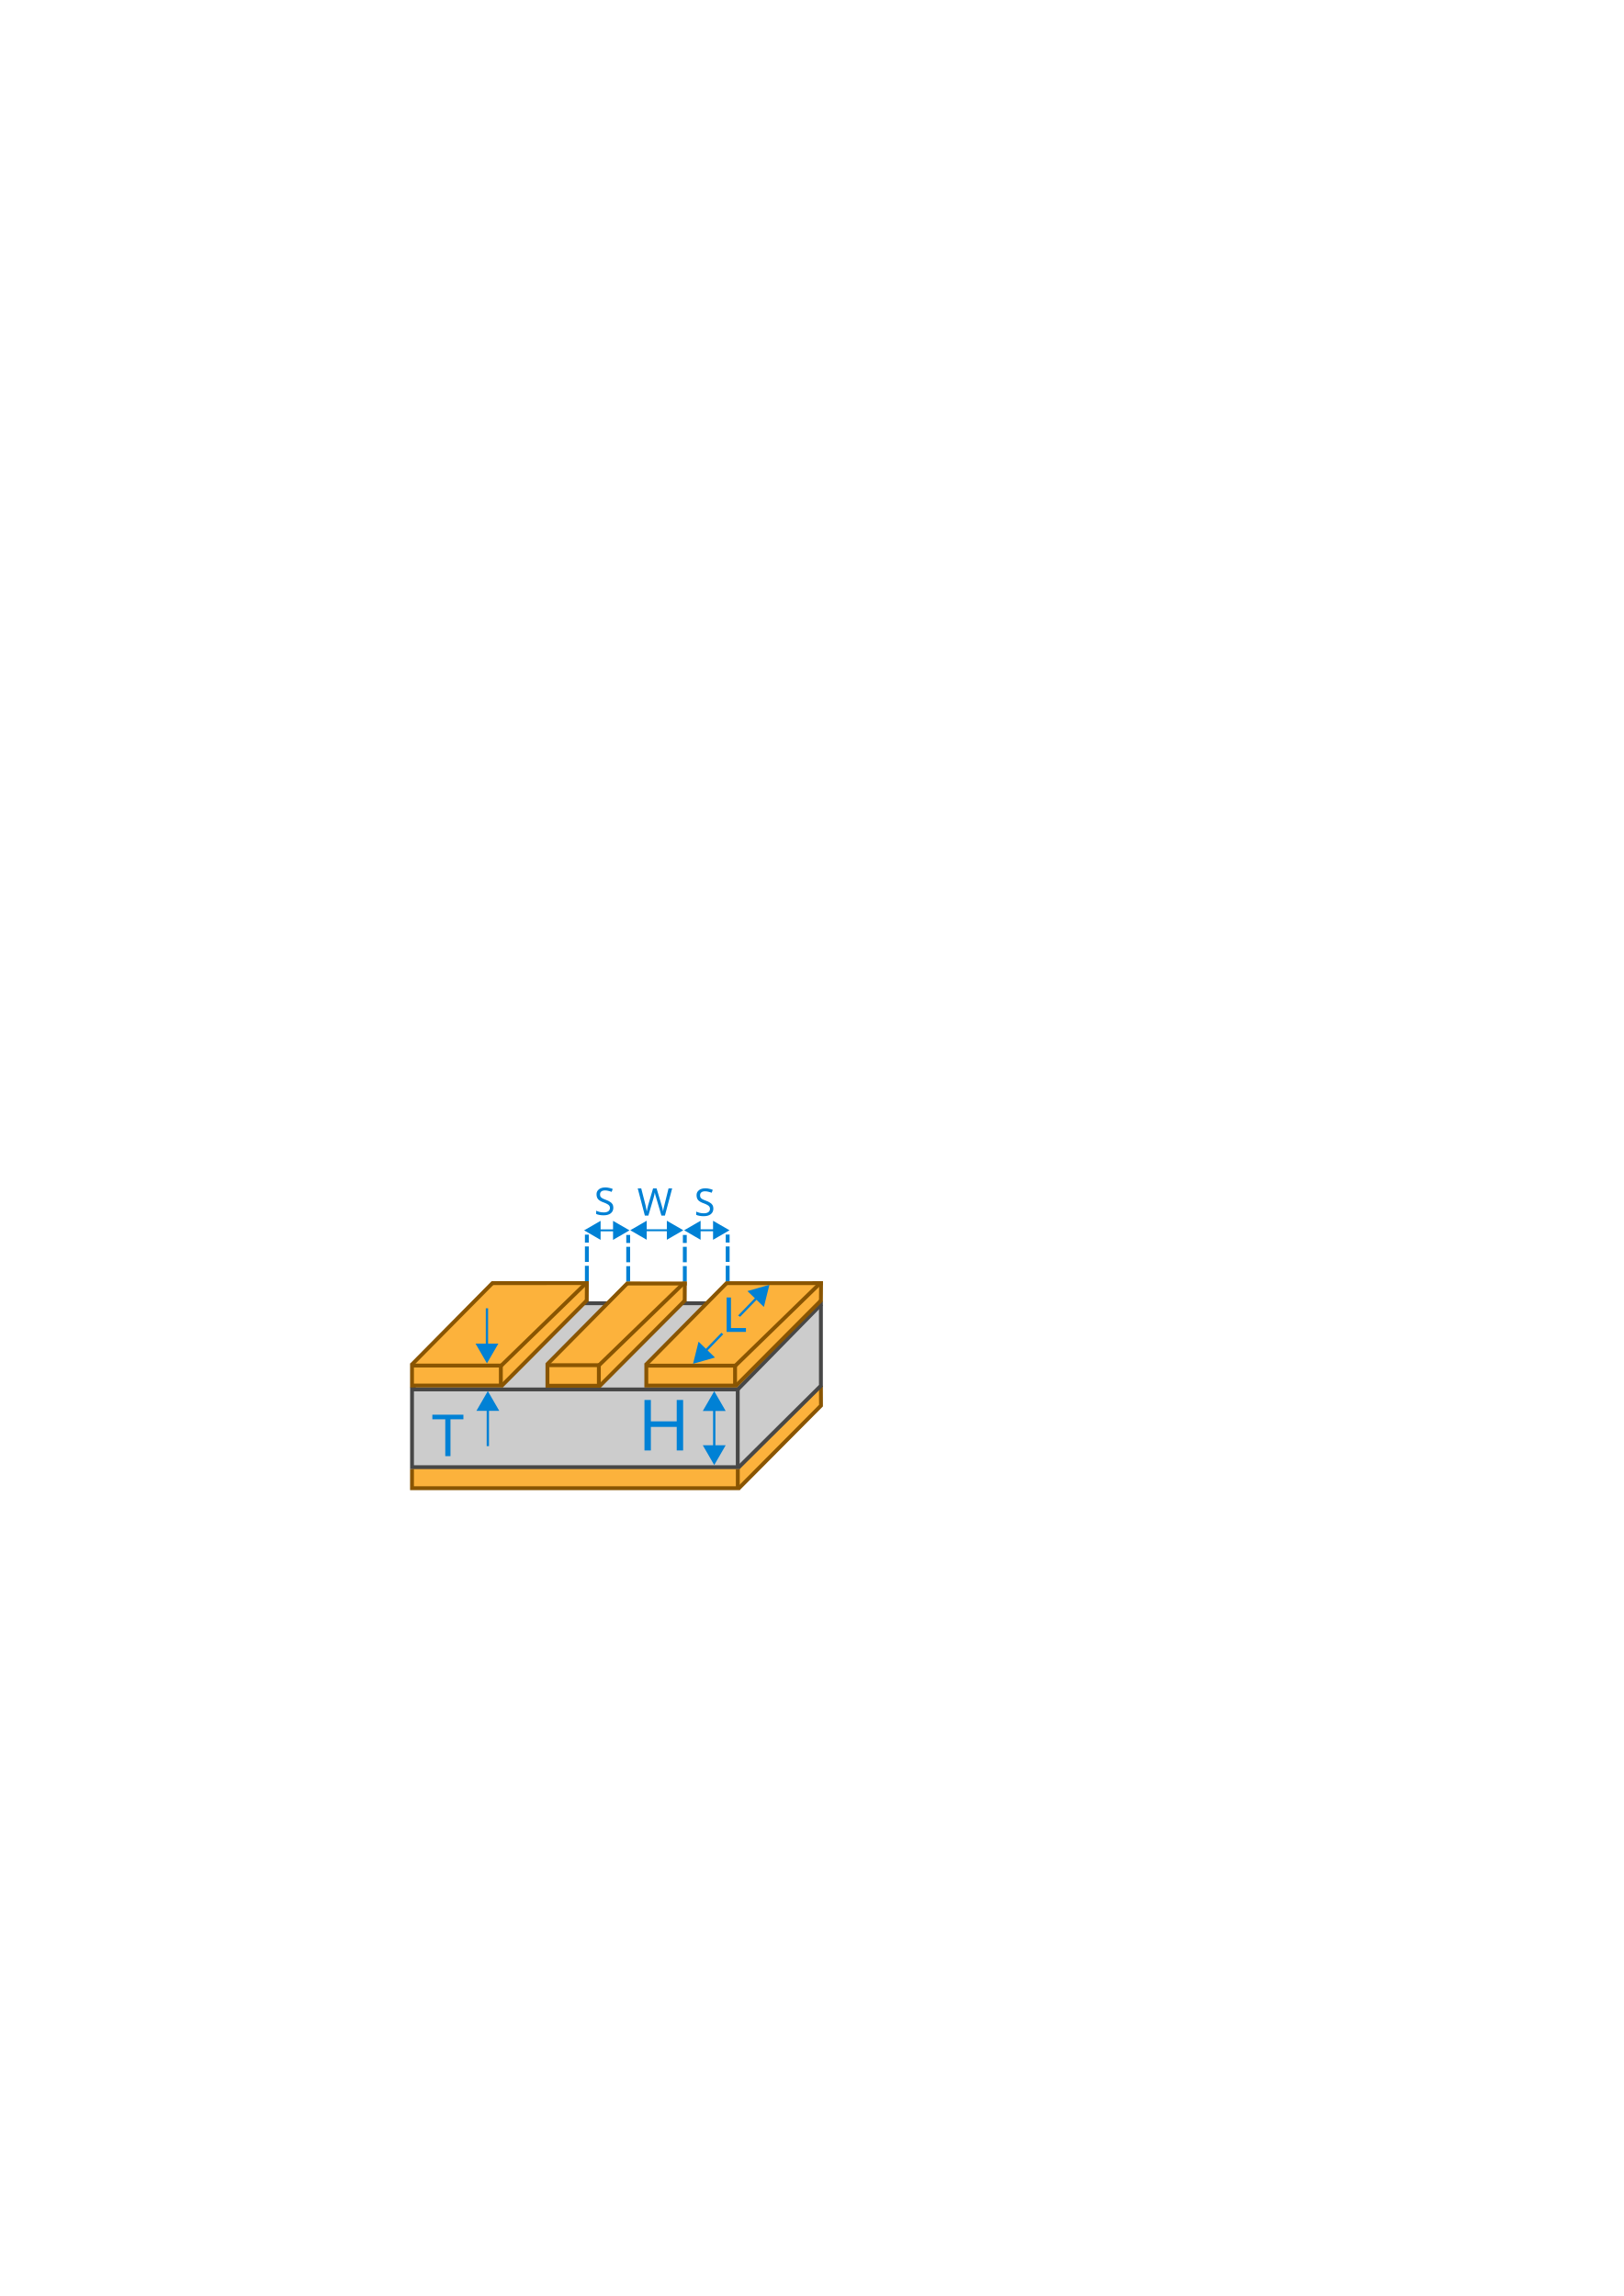
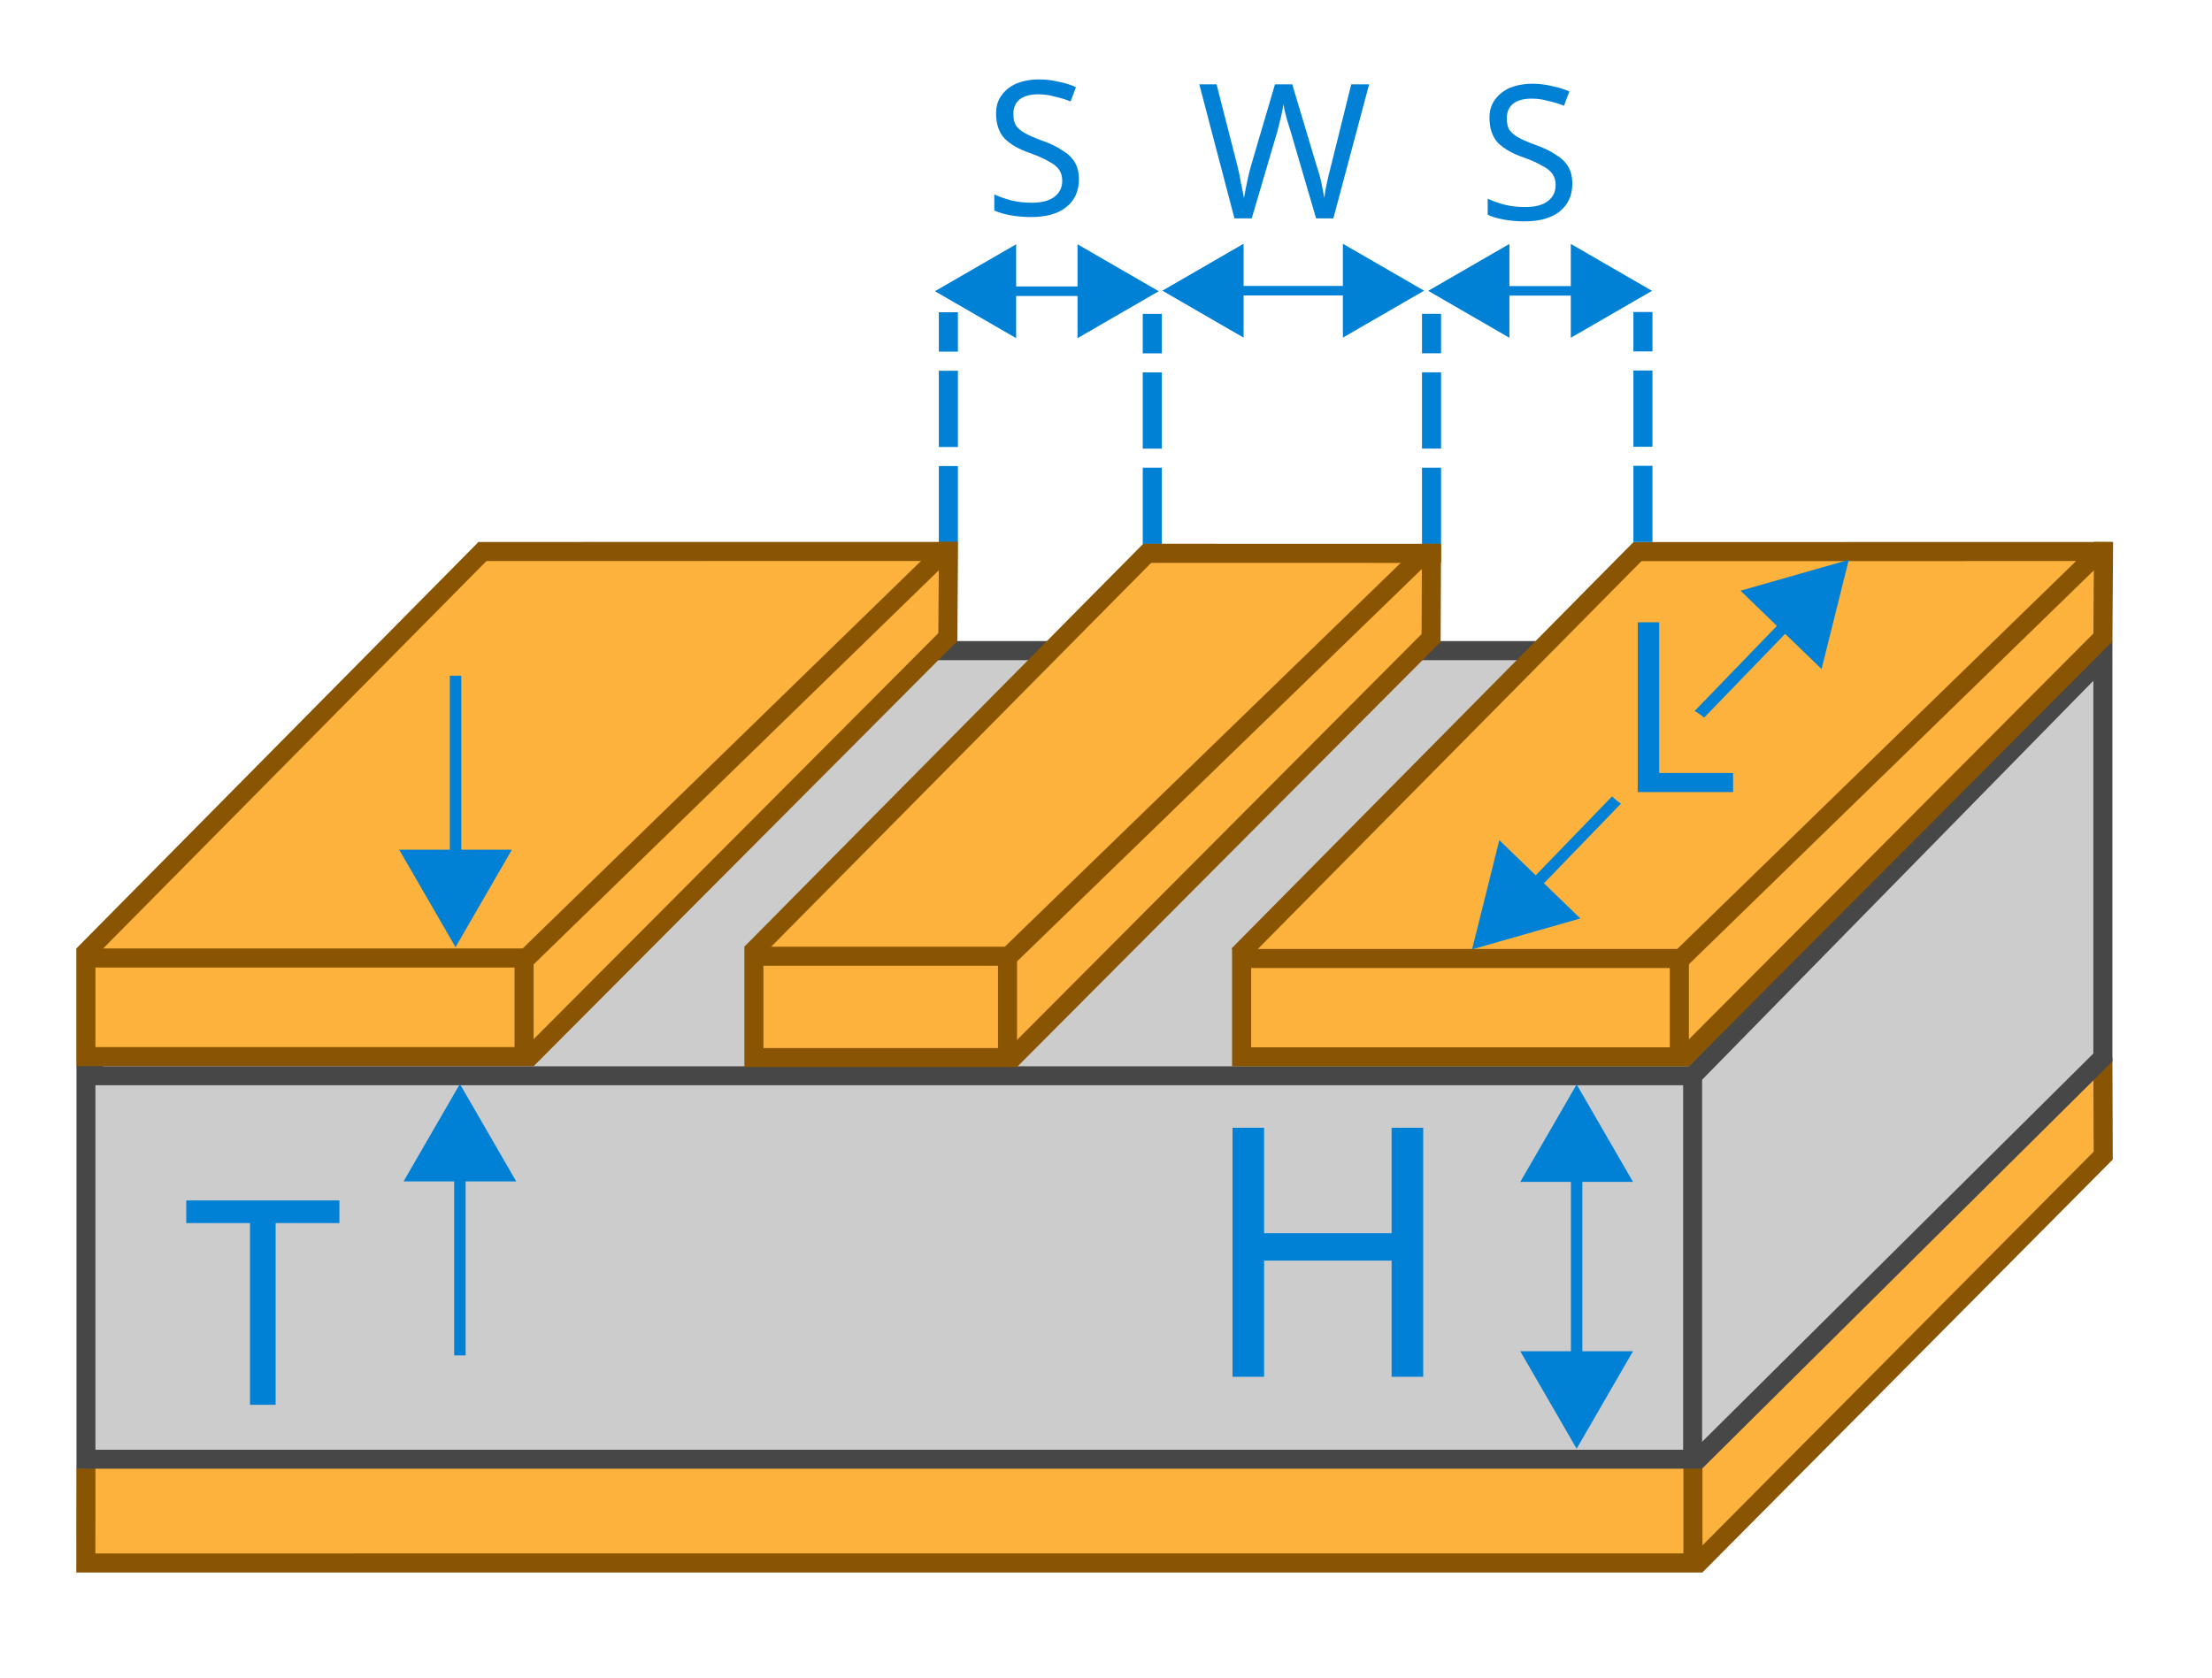
- <svg xmlns="http://www.w3.org/2000/svg" width="210mm" height="297mm" viewBox="0 0 210 297" version="1.1" id="svg19844">
+ <svg xmlns="http://www.w3.org/2000/svg" width="58mm" height="44mm" viewBox="0 0 58 44" version="1.1" id="svg19844">
  <defs id="defs19838">
-     <marker orient="auto" refY="0.0" refX="0.0" id="TriangleInL" style="overflow:visible">
-       <path id="path12142" d="M 5.77,0.0 L -2.88,5.0 L -2.88,-5.0 L 5.77,0.0 z " style="fill-rule:evenodd;stroke:#0081d5;stroke-width:1pt;stroke-opacity:1;fill:#0081d5;fill-opacity:1" transform="scale(-0.8)" />
+     <marker orient="auto" refY="0" refX="0" id="TriangleInL" style="overflow:visible">
+       <path id="path12142" d="M 5.77,0 -2.88,5 V -5 Z" style="fill:#0081d5;fill-opacity:1;fill-rule:evenodd;stroke:#0081d5;stroke-width:1pt;stroke-opacity:1" transform="scale(-0.8)" />
    </marker>
-     <marker orient="auto" refY="0.0" refX="0.0" id="Arrow2Lstart" style="overflow:visible">
-       <path id="path12027" style="fill-rule:evenodd;stroke-width:0.625;stroke-linejoin:round;stroke:#000000;stroke-opacity:1;fill:#000000;fill-opacity:1" d="M 8.719,4.034 L -2.207,0.016 L 8.719,-4.002 C 6.973,-1.63 6.983,1.616 8.719,4.034 z " transform="scale(1.1) translate(1,0)" />
+     <marker orient="auto" refY="0" refX="0" id="Arrow2Lstart" style="overflow:visible">
+       <path id="path12027" style="fill:#000000;fill-opacity:1;fill-rule:evenodd;stroke:#000000;stroke-width:0.625;stroke-linejoin:round;stroke-opacity:1" d="M 8.719,4.034 -2.207,0.016 8.719,-4.002 c -1.745,2.372 -1.735,5.617 -6e-7,8.035 z" transform="matrix(1.1,0,0,1.1,1.1,0)" />
    </marker>
-     <marker style="overflow:visible" id="marker23801" refX="0.0" refY="0.0" orient="auto">
-       <path transform="scale(0.8)" style="fill-rule:evenodd;stroke:#0081d5;stroke-width:1pt;stroke-opacity:1;fill:#0081d5;fill-opacity:1" d="M 5.77,0.0 L -2.88,5.0 L -2.88,-5.0 L 5.77,0.0 z " id="path23799" />
+     <marker style="overflow:visible" id="marker23801" refX="0" refY="0" orient="auto">
+       <path transform="scale(0.8)" style="fill:#0081d5;fill-opacity:1;fill-rule:evenodd;stroke:#0081d5;stroke-width:1pt;stroke-opacity:1" d="M 5.77,0 -2.88,5 V -5 Z" id="path23799" />
    </marker>
-     <marker orient="auto" refY="0.0" refX="0.0" id="TriangleOutL" style="overflow:visible">
-       <path id="path12151" d="M 5.77,0.0 L -2.88,5.0 L -2.88,-5.0 L 5.77,0.0 z " style="fill-rule:evenodd;stroke:#0081d5;stroke-width:1pt;stroke-opacity:1;fill:#0081d5;fill-opacity:1" transform="scale(0.8)" />
+     <marker orient="auto" refY="0" refX="0" id="TriangleOutL" style="overflow:visible">
+       <path id="path12151" d="M 5.77,0 -2.88,5 V -5 Z" style="fill:#0081d5;fill-opacity:1;fill-rule:evenodd;stroke:#0081d5;stroke-width:1pt;stroke-opacity:1" transform="scale(0.8)" />
    </marker>
-     <marker style="overflow:visible" id="DistanceEnd" refX="0.0" refY="0.0" orient="auto">
-       <g id="g2301" style="stroke:#0081d5;stroke-opacity:1;fill:#0081d5;fill-opacity:1">
-         <path style="fill:#0081d5;stroke:#0081d5;stroke-width:1.15;stroke-linecap:square;stroke-opacity:1;fill-opacity:1" d="M 0,0 L -2,0" id="path2316" />
-         <path style="fill:#0081d5;fill-rule:evenodd;stroke:#0081d5;stroke-opacity:1;fill-opacity:1" d="M 0,0 L -13,4 L -9,0 -13,-4 L 0,0 z " id="path2312" />
-         <path style="fill:#0081d5;stroke:#0081d5;stroke-width:1;stroke-linecap:square;stroke-opacity:1;fill-opacity:1" d="M 0,-4 L 0,40" id="path2314" />
+     <marker style="overflow:visible" id="DistanceEnd" refX="0" refY="0" orient="auto">
+       <g id="g2301" style="fill:#0081d5;fill-opacity:1;stroke:#0081d5;stroke-opacity:1">
+         <path style="fill:#0081d5;fill-opacity:1;stroke:#0081d5;stroke-width:1.15;stroke-linecap:square;stroke-opacity:1" d="M 0,0 H -2" id="path2316" />
+         <path style="fill:#0081d5;fill-opacity:1;fill-rule:evenodd;stroke:#0081d5;stroke-opacity:1" d="m 0,0 -13,4 4,-4 -4,-4 z" id="path2312" />
+         <path style="fill:#0081d5;fill-opacity:1;stroke:#0081d5;stroke-width:1;stroke-linecap:square;stroke-opacity:1" d="M 0,-4 V 40" id="path2314" />
      </g>
    </marker>
-     <marker style="overflow:visible" id="DistanceStart" refX="0.0" refY="0.0" orient="auto">
-       <g id="g2300" style="stroke:#0081d5;stroke-opacity:1;fill:#0081d5;fill-opacity:1">
-         <path style="fill:#0081d5;stroke:#0081d5;stroke-width:1.15;stroke-linecap:square;stroke-opacity:1;fill-opacity:1" d="M 0,0 L 2,0" id="path2306" />
-         <path style="fill:#0081d5;fill-rule:evenodd;stroke:#0081d5;stroke-opacity:1;fill-opacity:1" d="M 0,0 L 13,4 L 9,0 13,-4 L 0,0 z " id="path2302" />
-         <path style="fill:#0081d5;stroke:#0081d5;stroke-width:1;stroke-linecap:square;stroke-opacity:1;fill-opacity:1" d="M 0,-4 L 0,40" id="path2304" />
+     <marker style="overflow:visible" id="DistanceStart" refX="0" refY="0" orient="auto">
+       <g id="g2300" style="fill:#0081d5;fill-opacity:1;stroke:#0081d5;stroke-opacity:1">
+         <path style="fill:#0081d5;fill-opacity:1;stroke:#0081d5;stroke-width:1.15;stroke-linecap:square;stroke-opacity:1" d="M 0,0 H 2" id="path2306" />
+         <path style="fill:#0081d5;fill-opacity:1;fill-rule:evenodd;stroke:#0081d5;stroke-opacity:1" d="M 0,0 13,4 9,0 13,-4 Z" id="path2302" />
+         <path style="fill:#0081d5;fill-opacity:1;stroke:#0081d5;stroke-width:1;stroke-linecap:square;stroke-opacity:1" d="M 0,-4 V 40" id="path2304" />
      </g>
    </marker>
-     <marker orient="auto" refY="0.0" refX="0.0" id="marker21133" style="overflow:visible;">
-       <path id="path21131" style="fill-rule:evenodd;stroke-width:0.625;stroke-linejoin:round;stroke:#0081d5;stroke-opacity:1;fill:#0081d5;fill-opacity:1" d="M 8.719,4.034 L -2.207,0.016 L 8.719,-4.002 C 6.973,-1.63 6.983,1.616 8.719,4.034 z " transform="scale(1.1) rotate(180) translate(1,0)" />
+     <marker orient="auto" refY="0" refX="0" id="marker21133" style="overflow:visible">
+       <path id="path21131" style="fill:#0081d5;fill-opacity:1;fill-rule:evenodd;stroke:#0081d5;stroke-width:0.625;stroke-linejoin:round;stroke-opacity:1" d="M 8.719,4.034 -2.207,0.016 8.719,-4.002 c -1.745,2.372 -1.735,5.617 -6e-7,8.035 z" transform="matrix(-1.1,0,0,-1.1,-1.1,0)" />
    </marker>
    <marker id="RazorWire" refX="0" refY="0" orient="auto" style="overflow:visible">
-       <path id="path12241" transform="scale(0.8,0.8)" style="fill:#0081d5;fill-opacity:1;fill-rule:evenodd;stroke:#0081d5;stroke-width:0.1pt;stroke-opacity:1" d="M 0.023,-0.74 L 0.023,0.697 L -7.759,3.01 L 10.679,3.01 L 3.491,0.697 L 3.491,-0.74 L 10.741,-2.896 L -7.727,-2.896 L 0.023,-0.74 z " />
+       <path id="path12241" transform="scale(0.8)" style="fill:#0081d5;fill-opacity:1;fill-rule:evenodd;stroke:#0081d5;stroke-width:0.1pt;stroke-opacity:1" d="m 0.023,-0.74 v 1.438 L -7.759,3.01 H 10.679 L 3.491,0.697 v -1.438 L 10.741,-2.896 H -7.727 Z" />
    </marker>
-     <marker orient="auto" refY="0.0" refX="0.0" id="Arrow2Lend" style="overflow:visible;">
-       <path id="path12030" style="fill-rule:evenodd;stroke-width:0.625;stroke-linejoin:round;stroke:#0081d5;stroke-opacity:1;fill:#0081d5;fill-opacity:1" d="M 8.719,4.034 L -2.207,0.016 L 8.719,-4.002 C 6.973,-1.63 6.983,1.616 8.719,4.034 z " transform="scale(1.1) rotate(180) translate(1,0)" />
+     <marker orient="auto" refY="0" refX="0" id="Arrow2Lend" style="overflow:visible">
+       <path id="path12030" style="fill:#0081d5;fill-opacity:1;fill-rule:evenodd;stroke:#0081d5;stroke-width:0.625;stroke-linejoin:round;stroke-opacity:1" d="M 8.719,4.034 -2.207,0.016 8.719,-4.002 c -1.745,2.372 -1.735,5.617 -6e-7,8.035 z" transform="matrix(-1.1,0,0,-1.1,-1.1,0)" />
    </marker>
    <marker orient="auto" refY="0" refX="0" id="TriangleOutL-9" style="overflow:visible">
      <path id="path12151-0" d="M 5.77,0 -2.88,5 V -5 Z" style="fill:#0081d5;fill-opacity:1;fill-rule:evenodd;stroke:#0081d5;stroke-width:1pt;stroke-opacity:1" transform="scale(0.8)" />
    </marker>
    <marker orient="auto" refY="0" refX="0" id="TriangleInL-9" style="overflow:visible">
      <path id="path12142-6" d="M 5.77,0 -2.88,5 V -5 Z" style="fill:#0081d5;fill-opacity:1;fill-rule:evenodd;stroke:#0081d5;stroke-width:1pt;stroke-opacity:1" transform="scale(-0.8)" />
    </marker>
    <marker style="overflow:visible" id="marker23801-7" refX="0" refY="0" orient="auto">
      <path transform="scale(0.8)" style="fill:#0081d5;fill-opacity:1;fill-rule:evenodd;stroke:#0081d5;stroke-width:1pt;stroke-opacity:1" d="M 5.77,0 -2.88,5 V -5 Z" id="path23799-7" />
    </marker>
    <marker orient="auto" refY="0" refX="0" id="TriangleInL-9-7" style="overflow:visible">
      <path id="path12142-6-1" d="M 5.77,0 -2.88,5 V -5 Z" style="fill:#0081d5;fill-opacity:1;fill-rule:evenodd;stroke:#0081d5;stroke-width:1pt;stroke-opacity:1" transform="scale(-0.8)" />
    </marker>
    <marker style="overflow:visible" id="marker23801-7-2" refX="0" refY="0" orient="auto">
      <path transform="scale(0.8)" style="fill:#0081d5;fill-opacity:1;fill-rule:evenodd;stroke:#0081d5;stroke-width:1pt;stroke-opacity:1" d="M 5.77,0 -2.88,5 V -5 Z" id="path23799-7-2" />
    </marker>
    <marker orient="auto" refY="0" refX="0" id="TriangleInL-9-5" style="overflow:visible">
      <path id="path12142-6-0" d="M 5.77,0 -2.88,5 V -5 Z" style="fill:#0081d5;fill-opacity:1;fill-rule:evenodd;stroke:#0081d5;stroke-width:1pt;stroke-opacity:1" transform="scale(-0.8)" />
    </marker>
    <marker style="overflow:visible" id="marker23801-7-9" refX="0" refY="0" orient="auto">
      <path transform="scale(0.8)" style="fill:#0081d5;fill-opacity:1;fill-rule:evenodd;stroke:#0081d5;stroke-width:1pt;stroke-opacity:1" d="M 5.77,0 -2.88,5 V -5 Z" id="path23799-7-0" />
    </marker>
    <marker orient="auto" refY="0" refX="0" id="TriangleInL-9-5-0" style="overflow:visible">
      <path id="path12142-6-0-1" d="M 5.77,0 -2.88,5 V -5 Z" style="fill:#0081d5;fill-opacity:1;fill-rule:evenodd;stroke:#0081d5;stroke-width:1pt;stroke-opacity:1" transform="scale(-0.8)" />
    </marker>
    <marker style="overflow:visible" id="marker23801-7-9-3" refX="0" refY="0" orient="auto">
      <path transform="scale(0.8)" style="fill:#0081d5;fill-opacity:1;fill-rule:evenodd;stroke:#0081d5;stroke-width:1pt;stroke-opacity:1" d="M 5.77,0 -2.88,5 V -5 Z" id="path23799-7-0-7" />
    </marker>
    <marker orient="auto" refY="0" refX="0" id="TriangleInL-7" style="overflow:visible">
      <path id="path12142-5" d="M 5.77,0 -2.88,5 V -5 Z" style="fill:#0081d5;fill-opacity:1;fill-rule:evenodd;stroke:#0081d5;stroke-width:1pt;stroke-opacity:1" transform="scale(-0.8)" />
    </marker>
    <marker style="overflow:visible" id="marker23801-6" refX="0" refY="0" orient="auto">
      <path transform="scale(0.8)" style="fill:#0081d5;fill-opacity:1;fill-rule:evenodd;stroke:#0081d5;stroke-width:1pt;stroke-opacity:1" d="M 5.77,0 -2.88,5 V -5 Z" id="path23799-5" />
    </marker>
  </defs>
-   <g id="layer9" style="display:inline">
+   <g id="layer9" style="display:inline" transform="translate(-51.03436,-151.5149)">
    <path style="fill:#cccccc;fill-opacity:1;stroke:none;stroke-width:0.265px;stroke-linecap:butt;stroke-linejoin:miter;stroke-opacity:1" d="M 53.288,179.73 64.301,168.717 h 41.863 v 10.709 l -10.748,10.361 z" id="path20574" />
-     <path style="fill:#fcb23c;stroke:none;stroke-width:0.265px;stroke-linecap:butt;stroke-linejoin:miter;stroke-opacity:1;fill-opacity:1" d="m 53.288,189.787 v 2.736 h 42.116 l 10.746,-10.746 v -2.689 l -10.708,10.708 z" id="path20813" />
+     <path style="fill:#fcb23c;fill-opacity:1;stroke:none;stroke-width:0.265px;stroke-linecap:butt;stroke-linejoin:miter;stroke-opacity:1" d="m 53.288,189.787 v 2.736 h 42.116 l 10.746,-10.746 v -2.689 l -10.708,10.708 z" id="path20813" />
  </g>
-   <g id="layer1">
+   <g id="layer1" transform="translate(-51.03436,-151.5149)">
    <path style="fill:none;stroke:#895502;stroke-width:0.5;stroke-linecap:butt;stroke-linejoin:miter;stroke-miterlimit:4;stroke-dasharray:none;stroke-opacity:1" d="m 95.498,192.578 10.684,-10.754 -0.009,-2.573" id="path20805" />
    <path style="fill:none;stroke:#895502;stroke-width:0.5;stroke-linecap:butt;stroke-linejoin:miter;stroke-miterlimit:4;stroke-dasharray:none;stroke-opacity:1" d="m 53.287,190.028 -0.002,2.48 42.139,-2e-4 v -2.48" id="path20803" />
  </g>
-   <g id="layer8">
+   <g id="layer8" transform="translate(-51.03436,-151.5149)">
    <rect style="opacity:1;fill:#cccccc;fill-opacity:1;stroke:#474747;stroke-width:0.497;stroke-miterlimit:4;stroke-dasharray:none;stroke-dashoffset:0;stroke-opacity:1" id="rect20534" width="42.128" height="10.057" x="53.288" y="179.73" />
-     <path style="fill:none;stroke:#474747;stroke-width:0.5;stroke-linecap:butt;stroke-linejoin:miter;stroke-opacity:1;stroke-miterlimit:4;stroke-dasharray:none" d="M 95.416,179.73 106.243,168.687" id="path20538" />
+     <path style="fill:none;stroke:#474747;stroke-width:0.5;stroke-linecap:butt;stroke-linejoin:miter;stroke-miterlimit:4;stroke-dasharray:none;stroke-opacity:1" d="M 95.416,179.73 106.243,168.687" id="path20538" />
    <path style="fill:none;stroke:#474747;stroke-width:0.5;stroke-linecap:butt;stroke-linejoin:miter;stroke-miterlimit:4;stroke-dasharray:none;stroke-opacity:1" d="M 53.216,179.655 64.155,168.579 H 106.173 v 10.672 l -10.685,10.606" id="path20536" />
    <path style="opacity:1;fill:#fcb23c;fill-opacity:1;stroke:none;stroke-width:0.265px;stroke-linecap:butt;stroke-linejoin:miter;stroke-opacity:1" d="m 93.846,166.07 12.283,-0.132 0.062,2.403 -11.128,10.89 -11.534,-0.01 v -2.572 z" id="path20496-2-5" />
    <rect style="opacity:1;fill:#fcb23c;fill-opacity:1;stroke:#895502;stroke-width:0.5;stroke-miterlimit:4;stroke-dasharray:none;stroke-dashoffset:0;stroke-opacity:1" id="rect20424-4-7" width="11.478" height="2.58" x="83.59" y="176.654" />
    <path style="fill:none;stroke:#895502;stroke-width:0.5;stroke-linecap:butt;stroke-linejoin:miter;stroke-miterlimit:4;stroke-dasharray:none;stroke-opacity:1" d="M 83.502,176.568 94.045,165.906" id="path20428-3-9-1" />
    <path style="fill:none;stroke:#895502;stroke-width:0.5;stroke-linecap:butt;stroke-linejoin:miter;stroke-miterlimit:4;stroke-dasharray:none;stroke-opacity:1" d="m 93.866,165.982 12.542,-0.002" id="path20475-2-6" />
    <path style="fill:none;stroke:#895502;stroke-width:0.5;stroke-linecap:butt;stroke-linejoin:miter;stroke-miterlimit:4;stroke-dasharray:none;stroke-opacity:1" d="M 94.998,176.768 106.129,165.938" id="path20428-7-9" />
    <path style="fill:none;stroke:#895502;stroke-width:0.5;stroke-linecap:butt;stroke-linejoin:miter;stroke-miterlimit:4;stroke-dasharray:none;stroke-opacity:1" d="M 95.141,179.307 106.249,168.159" id="path20428-0-4-8" />
    <path style="fill:none;stroke:#895502;stroke-width:0.5;stroke-linecap:butt;stroke-linejoin:miter;stroke-miterlimit:4;stroke-dasharray:none;stroke-opacity:1" d="m 106.173,168.329 0.018,-2.6" id="path20458-2-1" />
    <path style="opacity:1;fill:#fcb23c;fill-opacity:1;stroke:none;stroke-width:0.265px;stroke-linecap:butt;stroke-linejoin:miter;stroke-opacity:1" d="m 81.169,165.8 7.322,0.012 0.122,2.205 -11.108,11.148 -6.654,-0.216 v -2.572 z" id="path20496-2-5-9" />
    <text xml:space="preserve" style="font-style:normal;font-weight:normal;font-size:7.504px;line-height:1.25;font-family:sans-serif;letter-spacing:0px;word-spacing:0px;fill:#0081d5;fill-opacity:1;stroke:none;stroke-width:0.188" x="55.839" y="188.358" id="text21059">
      <tspan id="tspan21057" x="55.839" y="188.358" style="fill:#0081d5;fill-opacity:1;stroke-width:0.188">T</tspan>
    </text>
    <text xml:space="preserve" style="font-style:normal;font-weight:normal;font-size:9.155px;line-height:1.25;font-family:sans-serif;letter-spacing:0px;word-spacing:0px;fill:#0081d5;fill-opacity:1;stroke:none;stroke-width:0.229" x="82.459" y="187.628" id="text23789">
      <tspan id="tspan23787" x="82.459" y="187.628" style="fill:#0081d5;fill-opacity:1;stroke-width:0.229">H</tspan>
    </text>
-     <path style="fill:none;stroke:#0081d5;stroke-width:0.3;stroke-linecap:butt;stroke-linejoin:miter;stroke-miterlimit:4;stroke-dasharray:none;stroke-opacity:1;marker-start:url(#TriangleInL);marker-end:url(#marker23801)" d="m 92.375,187.807 0,-6.145" id="path23791" />
-     <text xml:space="preserve" style="font-style:normal;font-weight:normal;font-size:9.155px;line-height:1.25;font-family:sans-serif;letter-spacing:0px;word-spacing:0px;fill:#0081d5;fill-opacity:1;stroke:none;stroke-width:0.229" x="87.575" y="162.952" id="text23789-9">
-       <tspan id="tspan23787-3" x="87.575" y="171.052" style="fill:#0081d5;fill-opacity:1;stroke-width:0.229" />
-     </text>
+     <path style="fill:none;stroke:#0081d5;stroke-width:0.3;stroke-linecap:butt;stroke-linejoin:miter;stroke-miterlimit:4;stroke-dasharray:none;stroke-opacity:1;marker-start:url(#TriangleInL);marker-end:url(#marker23801)" d="m 92.375,187.807 v -6.145" id="path23791" />
+     <text xml:space="preserve" style="font-style:normal;font-weight:normal;font-size:9.155px;line-height:1.25;font-family:sans-serif;letter-spacing:0px;word-spacing:0px;fill:#0081d5;fill-opacity:1;stroke:none;stroke-width:0.229" x="87.575" y="162.952" id="text23789-9" />
    <path style="fill:none;stroke:#0081d5;stroke-width:0.5;stroke-linecap:butt;stroke-linejoin:miter;stroke-miterlimit:4;stroke-dasharray:2, 0.5;stroke-dashoffset:0;stroke-opacity:1" d="m 75.901,165.738 c 0,-6.01 0,-6.034 0,-6.034" id="path24677" />
    <path style="fill:none;stroke:#0081d5;stroke-width:0.5;stroke-linecap:butt;stroke-linejoin:miter;stroke-miterlimit:4;stroke-dasharray:2, 0.5;stroke-dashoffset:0;stroke-opacity:1" d="m 81.248,165.782 c 0,-6.01 0,-6.034 0,-6.034" id="path24677-1" />
    <path style="fill:none;stroke:#0081d5;stroke-width:0.5;stroke-linecap:butt;stroke-linejoin:miter;stroke-miterlimit:4;stroke-dasharray:2, 0.5;stroke-dashoffset:0;stroke-opacity:1" d="m 88.57,165.781 c 0,-6.01 0,-6.034 0,-6.034" id="path24677-4" />
    <path style="fill:none;stroke:#0081d5;stroke-width:0.5;stroke-linecap:butt;stroke-linejoin:miter;stroke-miterlimit:4;stroke-dasharray:2, 0.5;stroke-dashoffset:0;stroke-opacity:1" d="m 94.113,165.732 c 0,-6.01 0,-6.034 0,-6.034" id="path24677-8" />
    <path style="fill:none;stroke:#0081d5;stroke-width:0.25;stroke-linecap:butt;stroke-linejoin:miter;stroke-miterlimit:4;stroke-dasharray:none;stroke-opacity:1;marker-start:url(#TriangleInL-9);marker-end:url(#marker23801-7)" d="M 92.931,159.143 H 89.903" id="path23791-3" />
    <path style="fill:none;stroke:#0081d5;stroke-width:0.25;stroke-linecap:butt;stroke-linejoin:miter;stroke-miterlimit:4;stroke-dasharray:none;stroke-opacity:1;marker-start:url(#TriangleInL-9-5);marker-end:url(#marker23801-7-9)" d="M 79.997,159.153 H 76.969" id="path23791-3-4" />
    <path style="fill:none;stroke:#0081d5;stroke-width:0.25;stroke-linecap:butt;stroke-linejoin:miter;stroke-miterlimit:4;stroke-dasharray:none;stroke-opacity:1;marker-start:url(#TriangleInL-9-5-0);marker-end:url(#marker23801-7-9-3)" d="M 86.955,159.139 H 82.933" id="path23791-3-4-4" />
    <text xml:space="preserve" style="font-style:normal;font-weight:normal;font-size:4.926px;line-height:1.25;font-family:sans-serif;letter-spacing:0px;word-spacing:0px;fill:#0081d5;fill-opacity:1;stroke:none;stroke-width:0.123" x="76.856" y="157.161" id="text21059-1">
      <tspan id="tspan21057-1" x="76.856" y="157.161" style="fill:#0081d5;fill-opacity:1;stroke-width:0.123">S</tspan>
    </text>
    <text xml:space="preserve" style="font-style:normal;font-weight:normal;font-size:4.926px;line-height:1.25;font-family:sans-serif;letter-spacing:0px;word-spacing:0px;fill:#0081d5;fill-opacity:1;stroke:none;stroke-width:0.123" x="89.792" y="157.274" id="text21059-1-3">
      <tspan id="tspan21057-1-0" x="89.792" y="157.274" style="fill:#0081d5;fill-opacity:1;stroke-width:0.123">S</tspan>
    </text>
    <text xml:space="preserve" style="font-style:normal;font-weight:normal;font-size:4.926px;line-height:1.25;font-family:sans-serif;letter-spacing:0px;word-spacing:0px;fill:#0081d5;fill-opacity:1;stroke:none;stroke-width:0.123" x="82.417" y="157.241" id="text21059-1-32">
      <tspan id="tspan21057-1-1" x="82.417" y="157.241" style="fill:#0081d5;fill-opacity:1;stroke-width:0.123">W</tspan>
    </text>
    <path style="fill:none;stroke:#0081d5;stroke-width:0.3;stroke-linecap:butt;stroke-linejoin:miter;stroke-miterlimit:4;stroke-dasharray:none;stroke-opacity:1;marker-start:url(#TriangleInL-7);marker-end:url(#marker23801-6)" d="m 90.818,175.189 7.508,-7.766" id="path23791-4" />
    <ellipse style="opacity:1;fill:#fcb23c;fill-opacity:1;stroke:none;stroke-width:0.342;stroke-miterlimit:4;stroke-dasharray:none;stroke-dashoffset:0;stroke-opacity:1" id="path35483" cx="94.567" cy="171.419" rx="1.68" ry="1.488" />
    <text xml:space="preserve" style="font-style:normal;font-weight:normal;font-size:6.241px;line-height:1.25;font-family:sans-serif;letter-spacing:0px;word-spacing:0px;fill:#0081d5;fill-opacity:1;stroke:none;stroke-width:0.156" x="93.367" y="172.289" id="text21059-1-3-2">
      <tspan id="tspan21057-1-0-2" x="93.367" y="172.289" style="fill:#0081d5;fill-opacity:1;stroke-width:0.156">L</tspan>
    </text>
  </g>
-   <g id="layer7">
+   <g id="layer7" transform="translate(-51.03436,-151.5149)">
    <rect style="opacity:1;fill:#fcb23c;fill-opacity:1;stroke:#895502;stroke-width:0.499;stroke-miterlimit:4;stroke-dasharray:none;stroke-dashoffset:0;stroke-opacity:1" id="rect20424" width="6.65" height="2.658" x="70.802" y="176.595" />
    <path style="opacity:1;fill:#fcb23c;fill-opacity:1;stroke:none;stroke-width:0.265px;stroke-linecap:butt;stroke-linejoin:miter;stroke-opacity:1" d="m 63.56,166.069 12.283,-0.132 0.062,2.403 -11.128,10.89 -11.534,-0.01 v -2.572 z" id="path20496-2-5-8" />
    <rect style="opacity:1;fill:#fcb23c;fill-opacity:1;stroke:#895502;stroke-width:0.5;stroke-miterlimit:4;stroke-dasharray:none;stroke-dashoffset:0;stroke-opacity:1" id="rect20424-4-7-4" width="11.49" height="2.587" x="53.286" y="176.641" />
    <path style="fill:none;stroke:#895502;stroke-width:0.5;stroke-linecap:butt;stroke-linejoin:miter;stroke-miterlimit:4;stroke-dasharray:none;stroke-opacity:1" d="M 53.215,176.566 63.759,165.905" id="path20428-3-9-1-8" />
    <path style="fill:none;stroke:#895502;stroke-width:0.5;stroke-linecap:butt;stroke-linejoin:miter;stroke-miterlimit:4;stroke-dasharray:none;stroke-opacity:1" d="m 63.58,165.98 12.542,-0.002" id="path20475-2-6-1" />
    <path style="fill:none;stroke:#895502;stroke-width:0.5;stroke-linecap:butt;stroke-linejoin:miter;stroke-miterlimit:4;stroke-dasharray:none;stroke-opacity:1" d="m 64.712,176.766 11.131,-10.83" id="path20428-7-9-6" />
    <path style="fill:none;stroke:#895502;stroke-width:0.5;stroke-linecap:butt;stroke-linejoin:miter;stroke-miterlimit:4;stroke-dasharray:none;stroke-opacity:1" d="m 64.85,179.302 11.108,-11.148" id="path20428-0-4-8-8" />
    <path style="fill:none;stroke:#895502;stroke-width:0.5;stroke-linecap:butt;stroke-linejoin:miter;stroke-miterlimit:4;stroke-dasharray:none;stroke-opacity:1" d="m 75.887,168.327 0.018,-2.6" id="path20458-2-1-5" />
    <path style="fill:none;stroke:#895502;stroke-width:0.5;stroke-linecap:butt;stroke-linejoin:miter;stroke-miterlimit:4;stroke-dasharray:none;stroke-opacity:1" d="M 70.73,176.52 81.185,165.956" id="path20428-3-9-1-8-9" />
    <path style="fill:none;stroke:#895502;stroke-width:0.5;stroke-linecap:butt;stroke-linejoin:miter;stroke-miterlimit:4;stroke-dasharray:none;stroke-opacity:1" d="M 77.305,176.767 88.441,165.969" id="path20428-7-9-6-6" />
    <path style="fill:none;stroke:#895502;stroke-width:0.5;stroke-linecap:butt;stroke-linejoin:miter;stroke-miterlimit:4;stroke-dasharray:none;stroke-opacity:1" d="m 77.523,179.324 11.108,-11.148" id="path20428-0-4-8-8-0" />
    <path style="fill:none;stroke:#895502;stroke-width:0.5;stroke-linecap:butt;stroke-linejoin:miter;stroke-miterlimit:4;stroke-dasharray:none;stroke-opacity:1" d="m 88.558,168.353 0.012,-2.574" id="path20458-2-1-5-6" />
    <path style="fill:none;stroke:#895502;stroke-width:0.5;stroke-linecap:butt;stroke-linejoin:miter;stroke-miterlimit:4;stroke-dasharray:none;stroke-opacity:1" d="m 81.005,166.027 7.814,0.002" id="path20475-2-6-1-4" />
    <path style="fill:none;stroke:#0081d5;stroke-width:0.3;stroke-linecap:butt;stroke-linejoin:miter;stroke-miterlimit:4;stroke-dasharray:none;stroke-opacity:1;marker-end:url(#TriangleOutL)" d="m 63.093,187.065 v -5.415" id="path21071" />
    <path style="fill:none;stroke:#0081d5;stroke-width:0.3;stroke-linecap:butt;stroke-linejoin:miter;stroke-miterlimit:4;stroke-dasharray:none;stroke-opacity:1;marker-end:url(#TriangleOutL-9)" d="m 62.979,169.237 v 5.415" id="path21071-8" />
  </g>
</svg>
